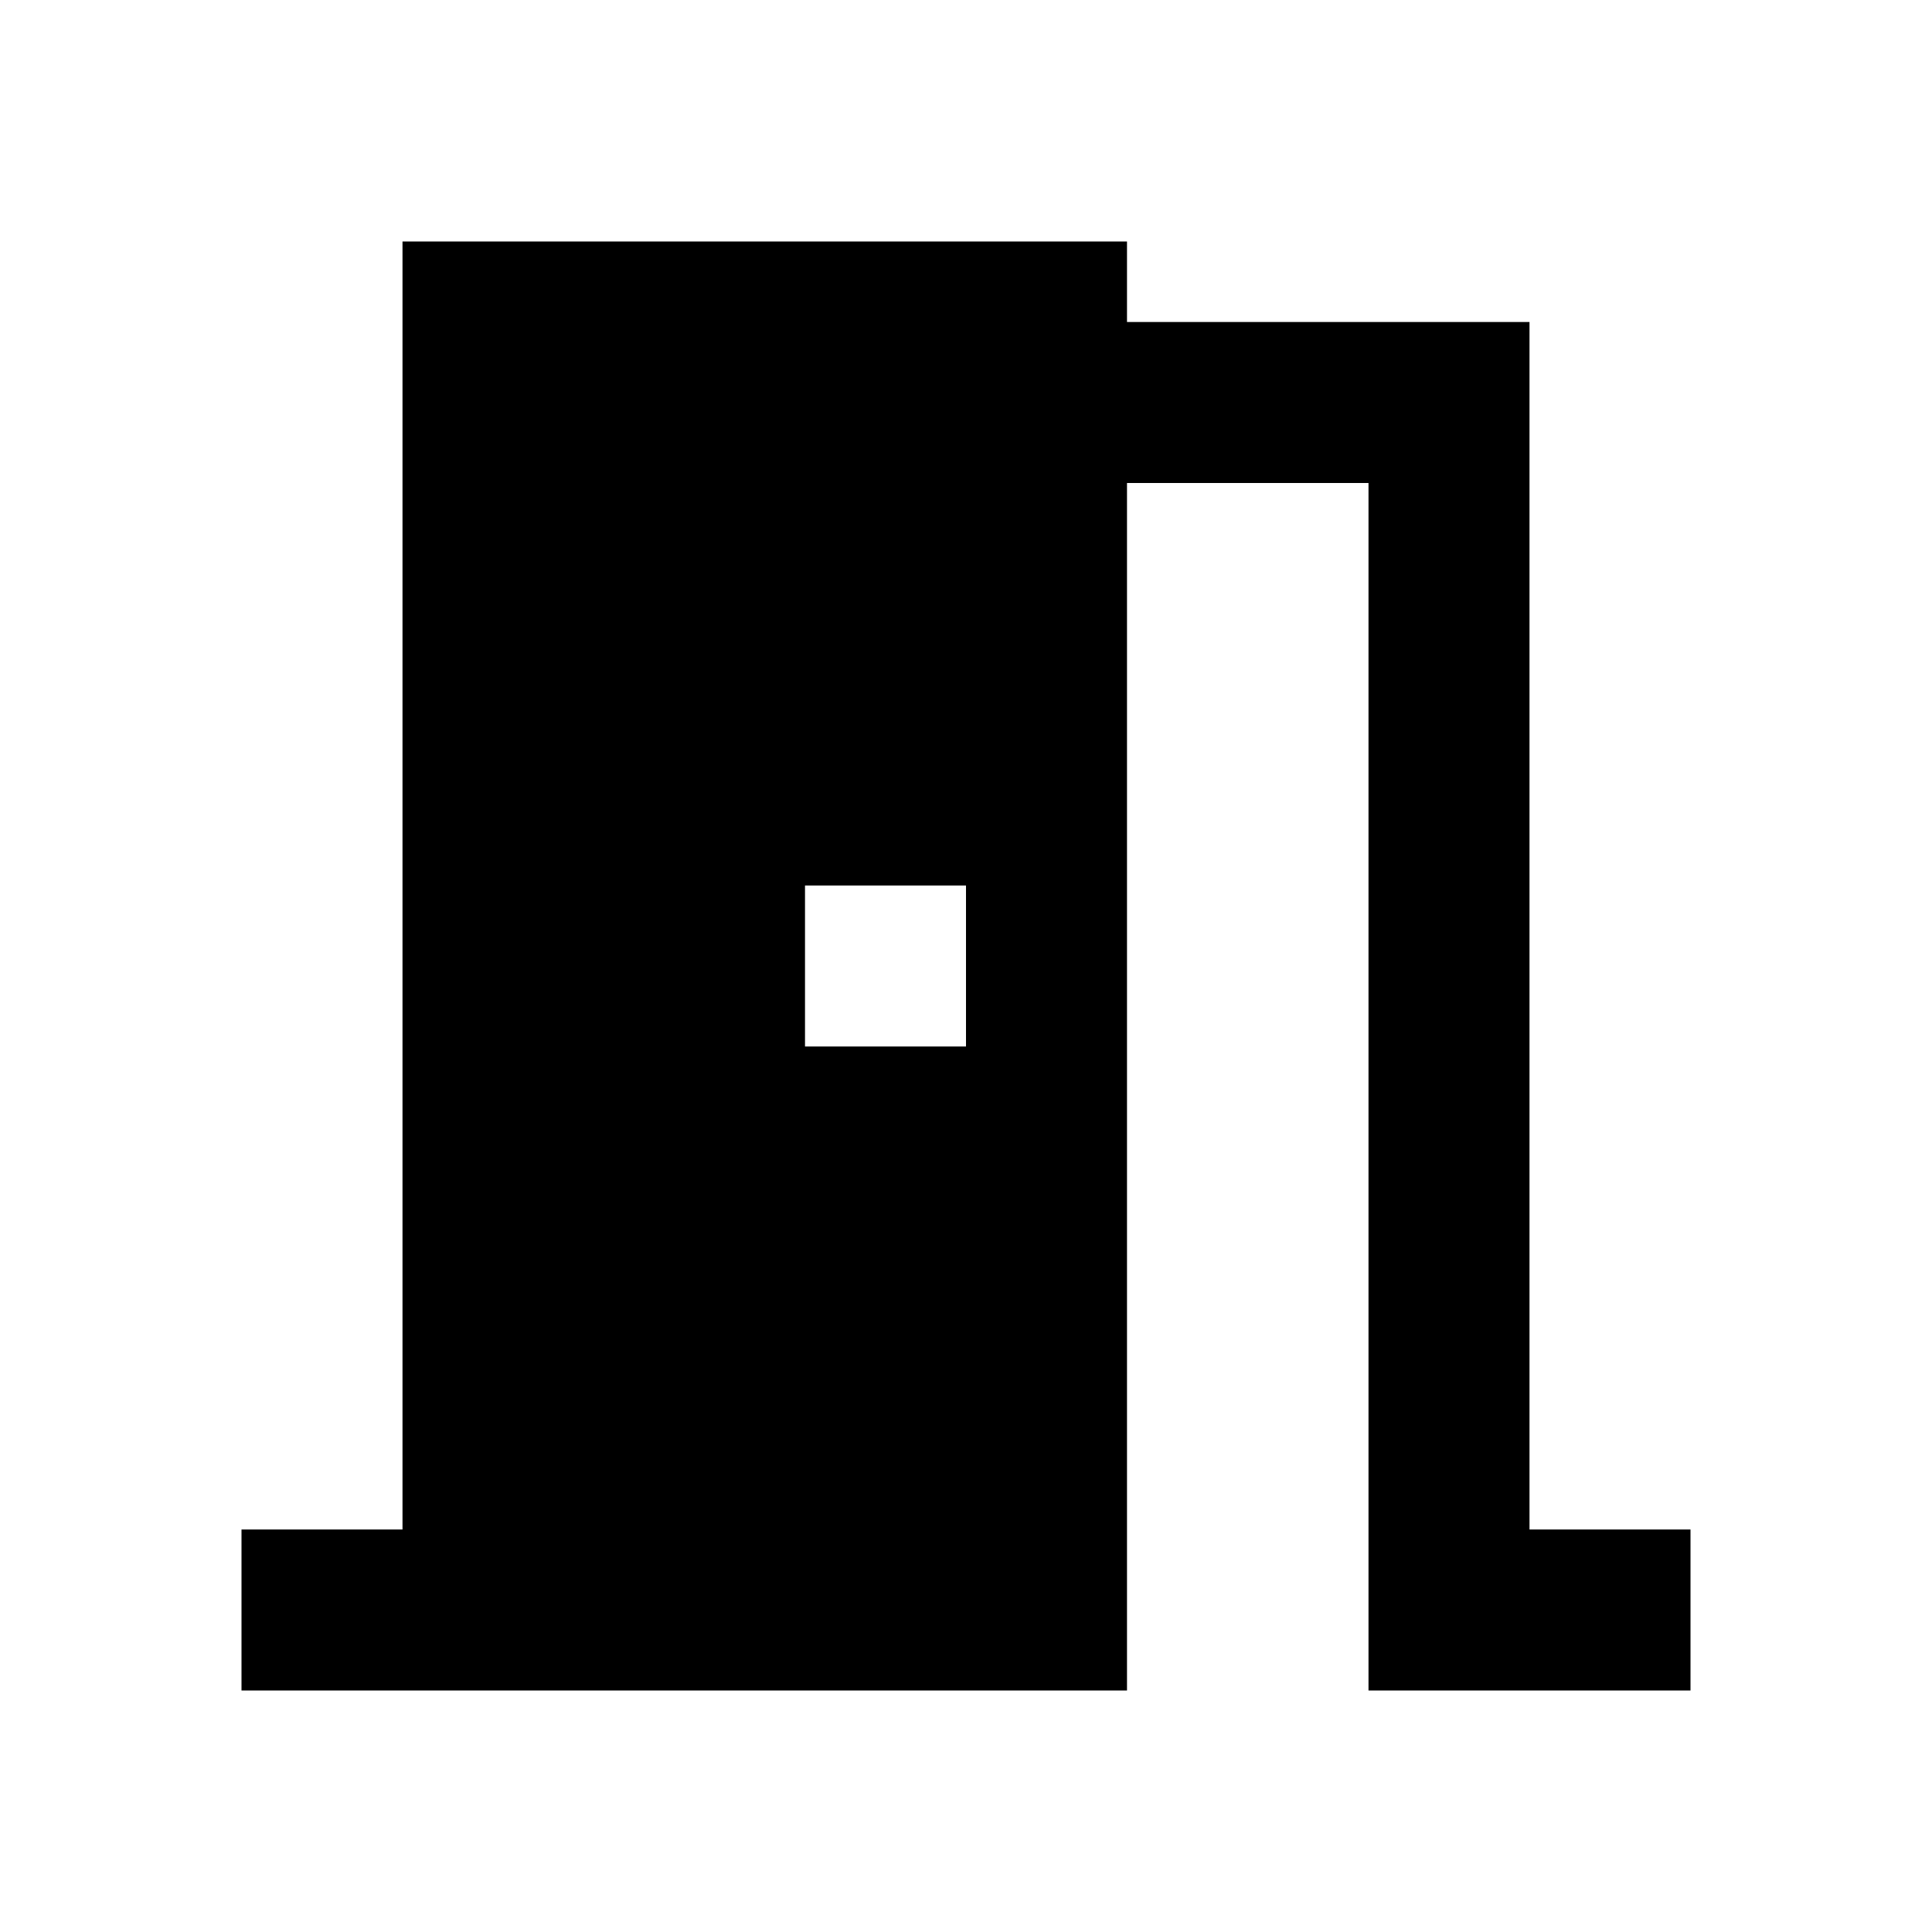
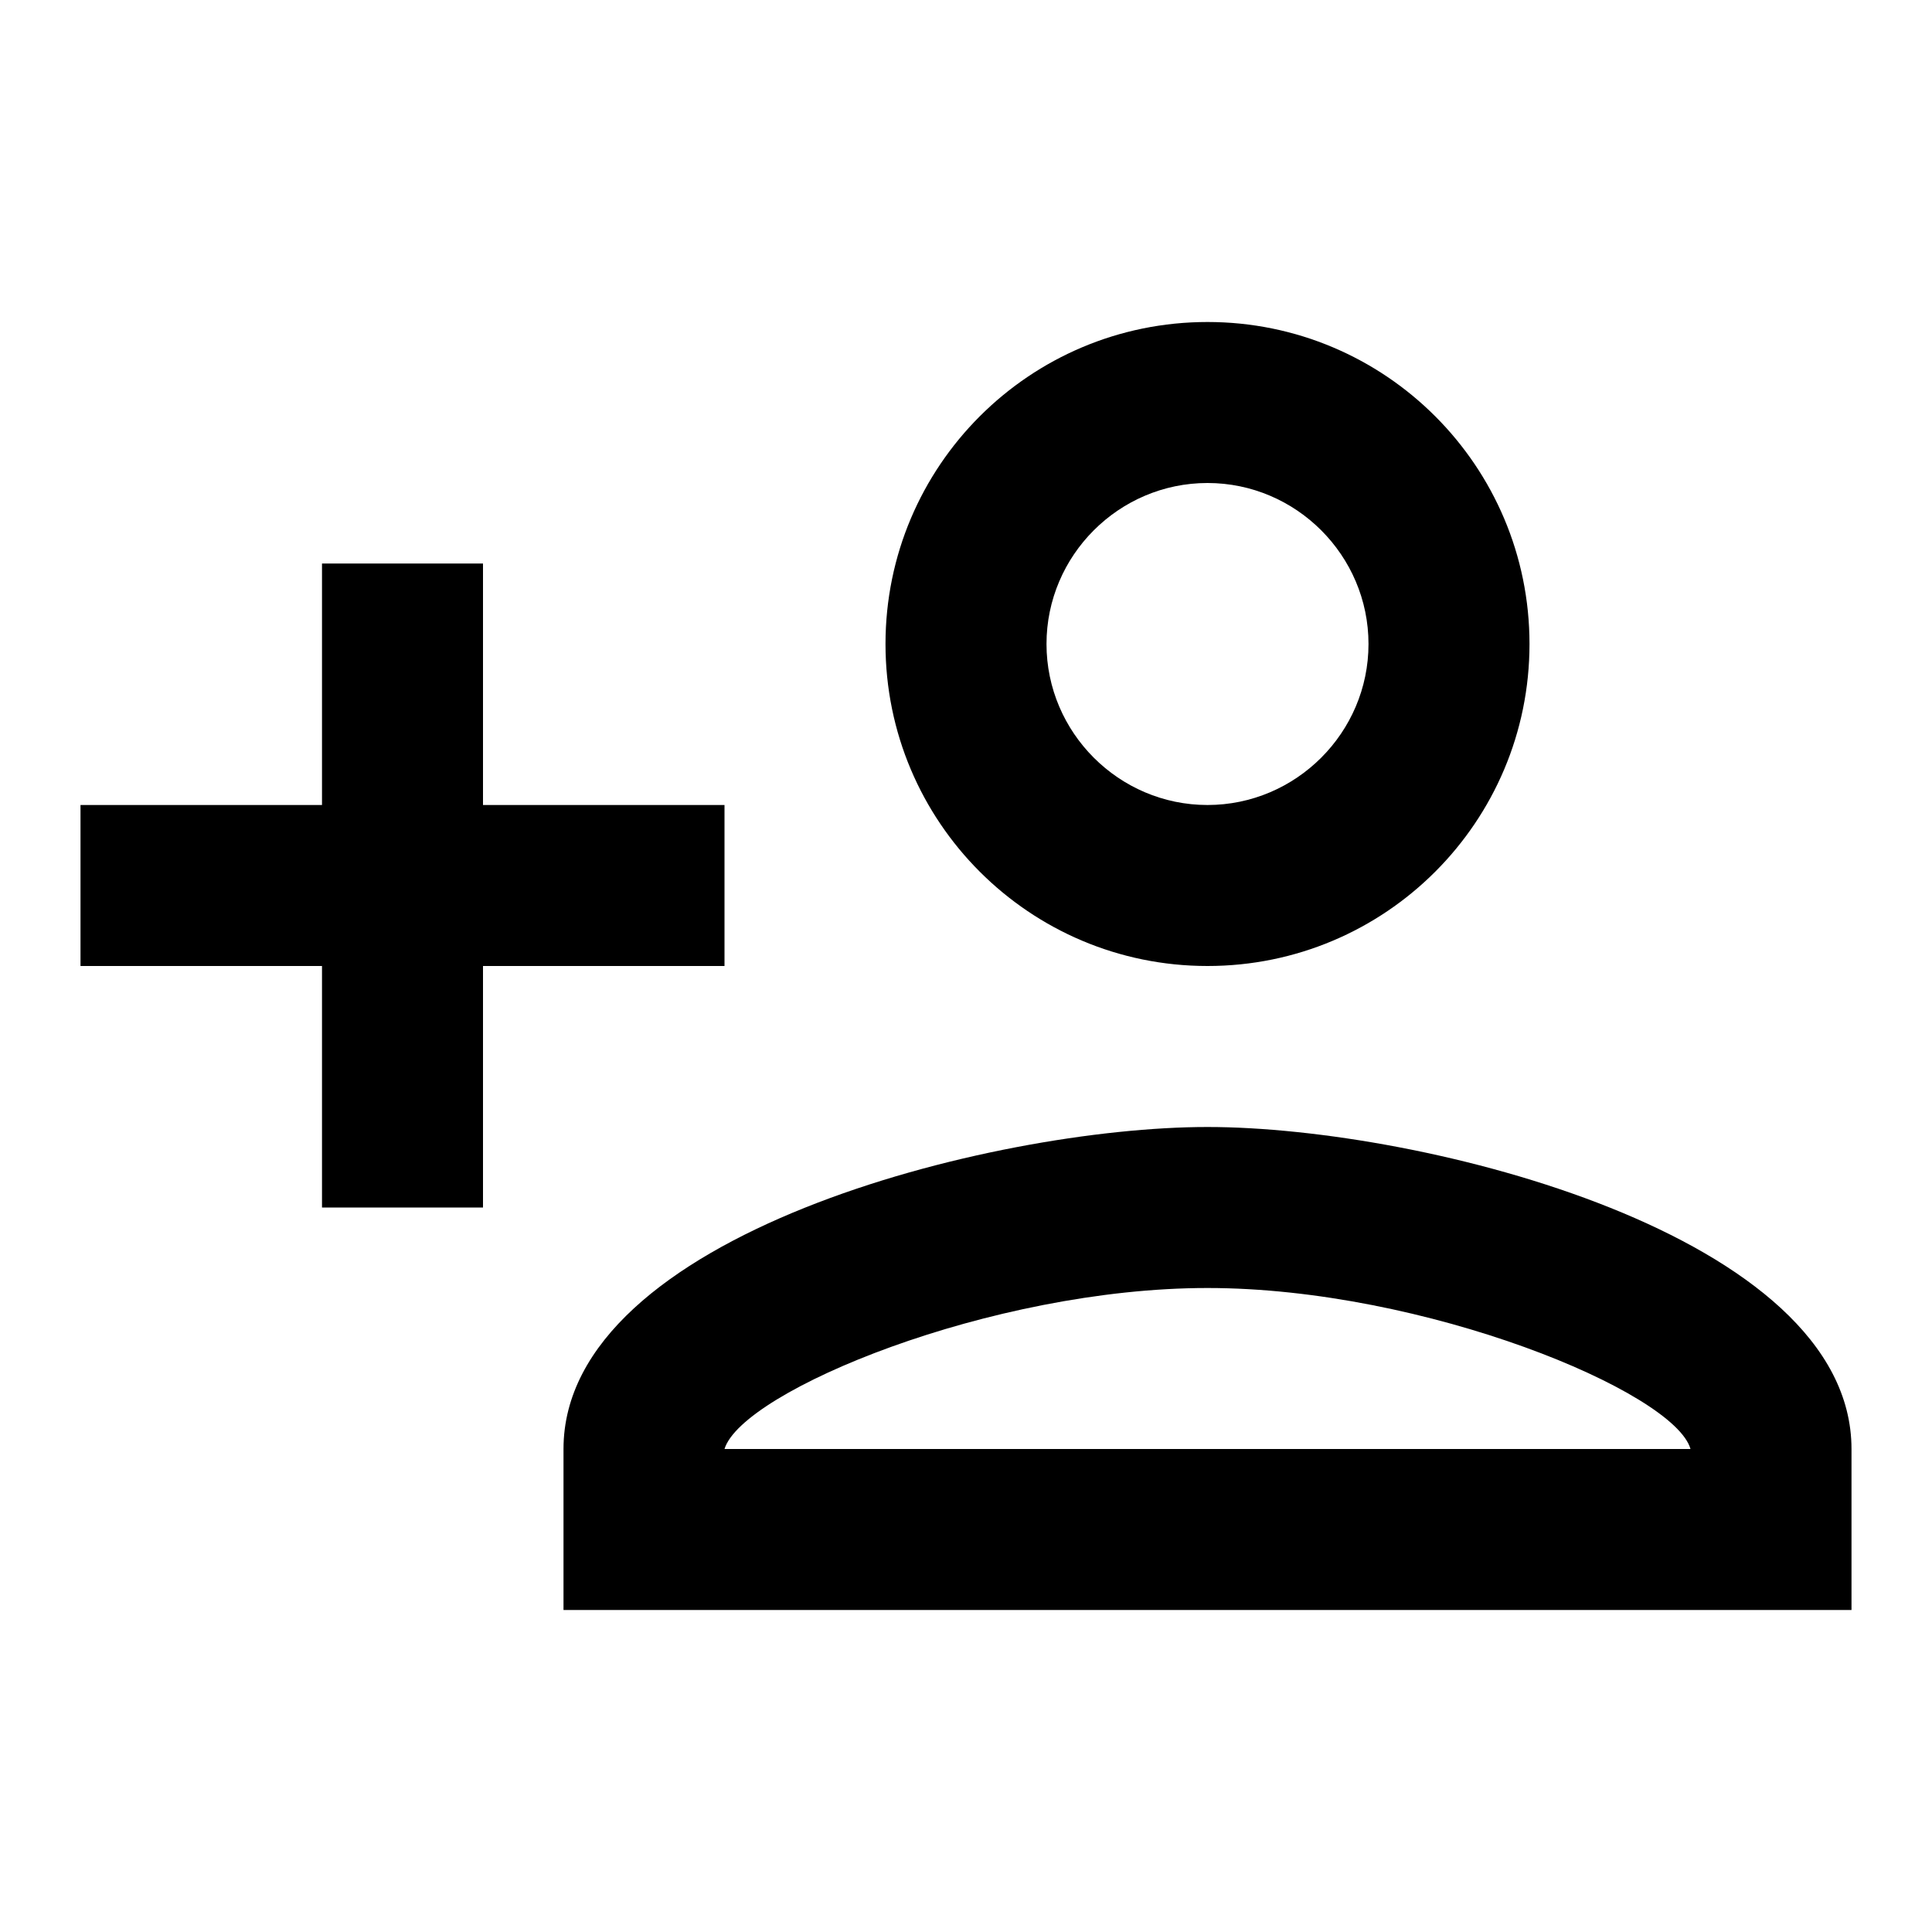
<svg xmlns="http://www.w3.org/2000/svg" height="24" viewBox="0 0 24 24" width="24">
-   <path d="M14 6v15H3v-2h2V3h9v1h5v15h2v2h-4V6h-3zm-4 5v2h2v-2h-2z" />
+   <path d="M0 0h24v24H0V0z" fill="none" />
+   <path d="M15 12c2.21 0 4-1.79 4-4s-1.79-4-4-4-4 1.79-4 4 1.79 4 4 4zm0-6c1.1 0 2 .9 2 2s-.9 2-2 2-2-.9-2-2 .9-2 2-2zm0 8c-2.67 0-8 1.34-8 4v2h16v-2c0-2.66-5.33-4-8-4zm-6 4c.22-.72 3.31-2 6-2 2.7 0 5.8 1.29 6 2H9zm-3-3v-3h3v-2H6V7H4v3H1v2h3v3z" />
</svg>
